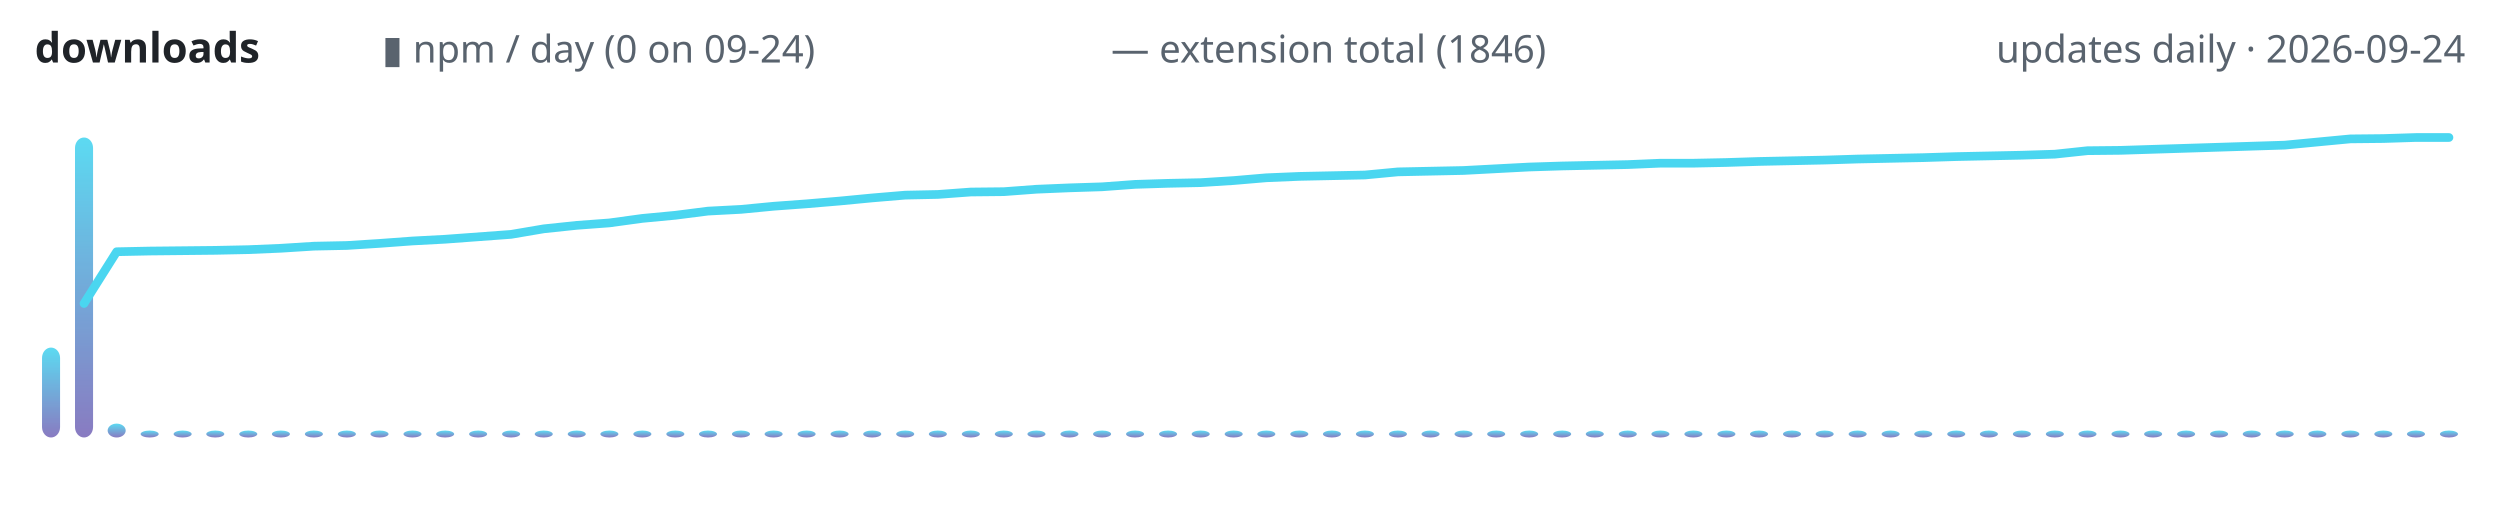
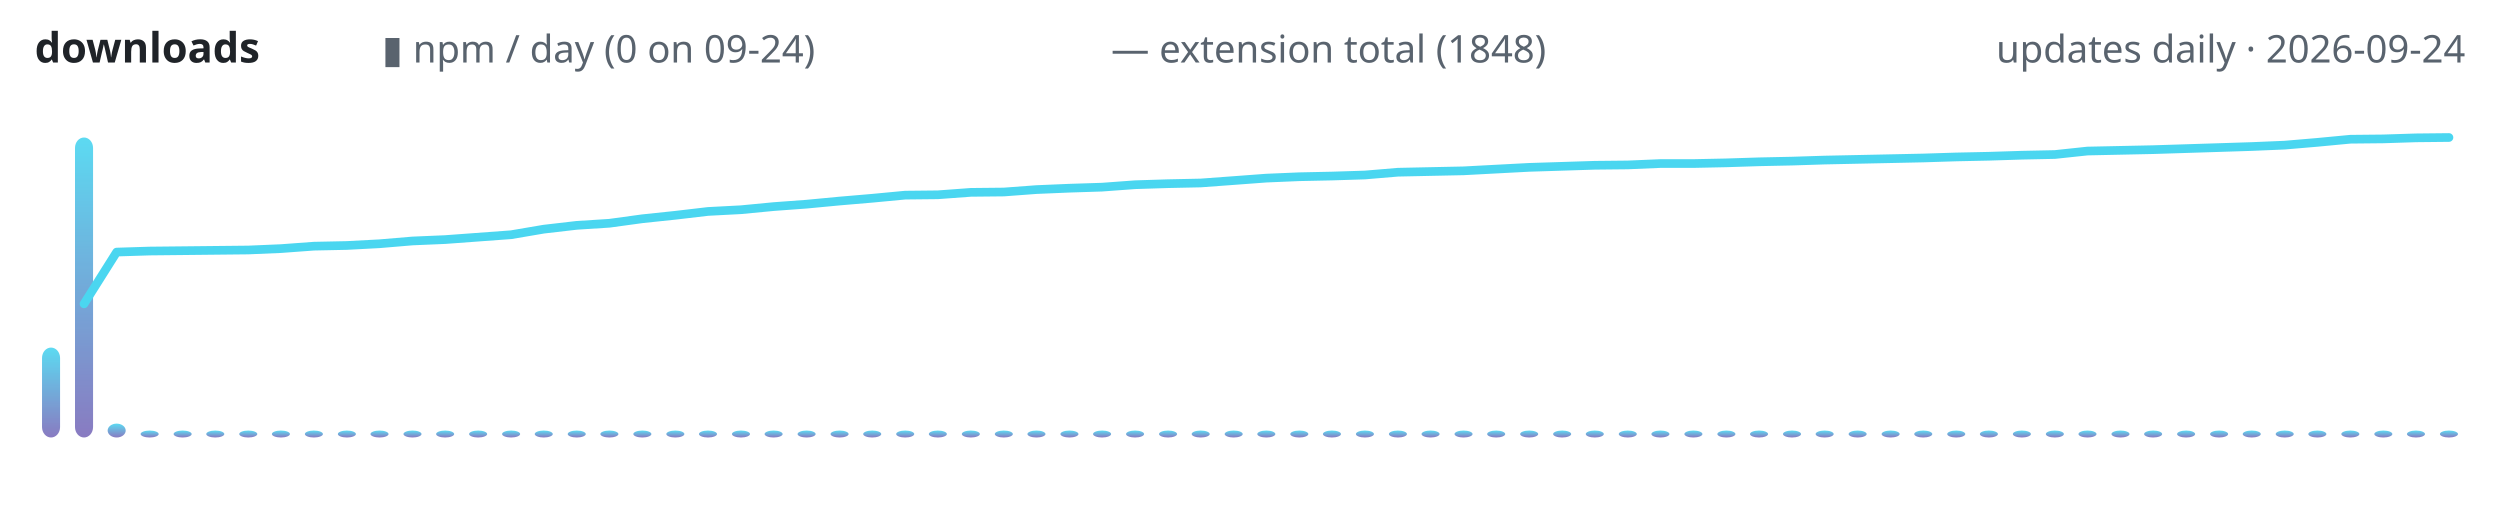
<svg xmlns="http://www.w3.org/2000/svg" width="720" height="150" viewBox="0 0 720 150" role="img" aria-label="lodestone downloads over time">
  <defs>
    <linearGradient id="g" x1="0" y1="1" x2="0" y2="0">
      <stop offset="0" stop-color="#7c6cba" />
      <stop offset="1" stop-color="#4ad6f0" />
    </linearGradient>
  </defs>
  <text x="10" y="18" font-family="ui-sans-serif,system-ui,sans-serif" font-size="12" font-weight="600" fill="#1f2328" text-anchor="start">downloads</text>
  <text x="110" y="18" font-family="ui-sans-serif,system-ui,sans-serif" font-size="11" font-weight="400" fill="#59636e" text-anchor="start">▮ npm / day (0 on 09-24)</text>
-   <text x="320" y="18" font-family="ui-sans-serif,system-ui,sans-serif" font-size="11" font-weight="400" fill="#59636e" text-anchor="start">— extension total (1846)</text>
+   <text x="320" y="18" font-family="ui-sans-serif,system-ui,sans-serif" font-size="11" font-weight="400" fill="#59636e" text-anchor="start">— extension total (1848)</text>
  <text x="710" y="18" font-family="ui-sans-serif,system-ui,sans-serif" font-size="11" font-weight="400" fill="#59636e" text-anchor="end">updates daily · 2026-09-24</text>
  <rect x="12.1" y="100.1" width="5.2" height="25.9" rx="3" fill="url(#g)" opacity="0.9" />
  <rect x="21.6" y="39.6" width="5.2" height="86.4" rx="3" fill="url(#g)" opacity="0.9" />
  <rect x="31.0" y="122.0" width="5.2" height="4.0" rx="3" fill="url(#g)" opacity="0.9" />
  <rect x="40.5" y="124.0" width="5.2" height="2.0" rx="3" fill="url(#g)" opacity="0.9" />
  <rect x="50.0" y="124.0" width="5.2" height="2.0" rx="3" fill="url(#g)" opacity="0.9" />
  <rect x="59.4" y="124.0" width="5.2" height="2.0" rx="3" fill="url(#g)" opacity="0.9" />
  <rect x="68.9" y="124.0" width="5.2" height="2.0" rx="3" fill="url(#g)" opacity="0.9" />
  <rect x="78.3" y="124.0" width="5.2" height="2.0" rx="3" fill="url(#g)" opacity="0.9" />
  <rect x="87.8" y="124.0" width="5.2" height="2.0" rx="3" fill="url(#g)" opacity="0.9" />
  <rect x="97.3" y="124.0" width="5.2" height="2.0" rx="3" fill="url(#g)" opacity="0.9" />
  <rect x="106.7" y="124.0" width="5.2" height="2.0" rx="3" fill="url(#g)" opacity="0.9" />
  <rect x="116.2" y="124.0" width="5.2" height="2.0" rx="3" fill="url(#g)" opacity="0.9" />
  <rect x="125.6" y="124.0" width="5.2" height="2.0" rx="3" fill="url(#g)" opacity="0.9" />
  <rect x="135.1" y="124.0" width="5.2" height="2.0" rx="3" fill="url(#g)" opacity="0.9" />
  <rect x="144.6" y="124.0" width="5.2" height="2.0" rx="3" fill="url(#g)" opacity="0.9" />
  <rect x="154.0" y="124.0" width="5.2" height="2.0" rx="3" fill="url(#g)" opacity="0.9" />
  <rect x="163.5" y="124.0" width="5.2" height="2.0" rx="3" fill="url(#g)" opacity="0.9" />
  <rect x="172.9" y="124.0" width="5.2" height="2.0" rx="3" fill="url(#g)" opacity="0.9" />
  <rect x="182.4" y="124.0" width="5.2" height="2.0" rx="3" fill="url(#g)" opacity="0.9" />
  <rect x="191.9" y="124.0" width="5.2" height="2.0" rx="3" fill="url(#g)" opacity="0.9" />
  <rect x="201.3" y="124.0" width="5.2" height="2.0" rx="3" fill="url(#g)" opacity="0.9" />
  <rect x="210.8" y="124.0" width="5.2" height="2.0" rx="3" fill="url(#g)" opacity="0.9" />
  <rect x="220.2" y="124.0" width="5.2" height="2.0" rx="3" fill="url(#g)" opacity="0.9" />
  <rect x="229.7" y="124.0" width="5.2" height="2.0" rx="3" fill="url(#g)" opacity="0.9" />
  <rect x="239.2" y="124.0" width="5.2" height="2.0" rx="3" fill="url(#g)" opacity="0.9" />
  <rect x="248.6" y="124.0" width="5.2" height="2.0" rx="3" fill="url(#g)" opacity="0.9" />
  <rect x="258.1" y="124.0" width="5.2" height="2.0" rx="3" fill="url(#g)" opacity="0.9" />
  <rect x="267.5" y="124.0" width="5.2" height="2.0" rx="3" fill="url(#g)" opacity="0.9" />
  <rect x="277.0" y="124.0" width="5.2" height="2.0" rx="3" fill="url(#g)" opacity="0.9" />
  <rect x="286.5" y="124.0" width="5.2" height="2.0" rx="3" fill="url(#g)" opacity="0.9" />
  <rect x="295.9" y="124.0" width="5.2" height="2.0" rx="3" fill="url(#g)" opacity="0.9" />
  <rect x="305.4" y="124.0" width="5.2" height="2.0" rx="3" fill="url(#g)" opacity="0.9" />
  <rect x="314.8" y="124.0" width="5.2" height="2.0" rx="3" fill="url(#g)" opacity="0.9" />
  <rect x="324.3" y="124.0" width="5.2" height="2.0" rx="3" fill="url(#g)" opacity="0.9" />
  <rect x="333.8" y="124.0" width="5.2" height="2.0" rx="3" fill="url(#g)" opacity="0.9" />
  <rect x="343.2" y="124.0" width="5.2" height="2.0" rx="3" fill="url(#g)" opacity="0.9" />
  <rect x="352.7" y="124.0" width="5.2" height="2.0" rx="3" fill="url(#g)" opacity="0.9" />
  <rect x="362.1" y="124.0" width="5.2" height="2.0" rx="3" fill="url(#g)" opacity="0.9" />
  <rect x="371.6" y="124.0" width="5.2" height="2.0" rx="3" fill="url(#g)" opacity="0.9" />
  <rect x="381.0" y="124.0" width="5.2" height="2.0" rx="3" fill="url(#g)" opacity="0.9" />
  <rect x="390.5" y="124.0" width="5.2" height="2.0" rx="3" fill="url(#g)" opacity="0.9" />
  <rect x="400.0" y="124.0" width="5.2" height="2.0" rx="3" fill="url(#g)" opacity="0.9" />
  <rect x="409.4" y="124.0" width="5.2" height="2.0" rx="3" fill="url(#g)" opacity="0.9" />
  <rect x="418.9" y="124.0" width="5.2" height="2.0" rx="3" fill="url(#g)" opacity="0.9" />
  <rect x="428.3" y="124.0" width="5.2" height="2.0" rx="3" fill="url(#g)" opacity="0.9" />
  <rect x="437.8" y="124.0" width="5.2" height="2.0" rx="3" fill="url(#g)" opacity="0.9" />
  <rect x="447.3" y="124.0" width="5.2" height="2.0" rx="3" fill="url(#g)" opacity="0.9" />
  <rect x="456.7" y="124.0" width="5.2" height="2.0" rx="3" fill="url(#g)" opacity="0.9" />
  <rect x="466.2" y="124.0" width="5.2" height="2.0" rx="3" fill="url(#g)" opacity="0.9" />
  <rect x="475.6" y="124.0" width="5.2" height="2.0" rx="3" fill="url(#g)" opacity="0.9" />
  <rect x="485.1" y="124.0" width="5.2" height="2.0" rx="3" fill="url(#g)" opacity="0.9" />
  <rect x="494.6" y="124.0" width="5.2" height="2.0" rx="3" fill="url(#g)" opacity="0.9" />
  <rect x="504.0" y="124.0" width="5.2" height="2.0" rx="3" fill="url(#g)" opacity="0.9" />
  <rect x="513.5" y="124.0" width="5.2" height="2.0" rx="3" fill="url(#g)" opacity="0.9" />
  <rect x="522.9" y="124.0" width="5.2" height="2.0" rx="3" fill="url(#g)" opacity="0.9" />
  <rect x="532.4" y="124.0" width="5.2" height="2.0" rx="3" fill="url(#g)" opacity="0.9" />
  <rect x="541.9" y="124.0" width="5.2" height="2.0" rx="3" fill="url(#g)" opacity="0.9" />
  <rect x="551.3" y="124.0" width="5.2" height="2.0" rx="3" fill="url(#g)" opacity="0.9" />
  <rect x="560.8" y="124.0" width="5.2" height="2.0" rx="3" fill="url(#g)" opacity="0.9" />
  <rect x="570.2" y="124.0" width="5.2" height="2.0" rx="3" fill="url(#g)" opacity="0.9" />
  <rect x="579.7" y="124.0" width="5.2" height="2.0" rx="3" fill="url(#g)" opacity="0.9" />
  <rect x="589.2" y="124.0" width="5.2" height="2.0" rx="3" fill="url(#g)" opacity="0.9" />
  <rect x="598.6" y="124.0" width="5.2" height="2.0" rx="3" fill="url(#g)" opacity="0.9" />
  <rect x="608.1" y="124.0" width="5.2" height="2.0" rx="3" fill="url(#g)" opacity="0.9" />
  <rect x="617.5" y="124.0" width="5.2" height="2.0" rx="3" fill="url(#g)" opacity="0.9" />
  <rect x="627.0" y="124.0" width="5.2" height="2.0" rx="3" fill="url(#g)" opacity="0.9" />
  <rect x="636.5" y="124.0" width="5.2" height="2.0" rx="3" fill="url(#g)" opacity="0.9" />
  <rect x="645.9" y="124.0" width="5.2" height="2.0" rx="3" fill="url(#g)" opacity="0.9" />
  <rect x="655.4" y="124.0" width="5.2" height="2.0" rx="3" fill="url(#g)" opacity="0.9" />
  <rect x="664.8" y="124.0" width="5.2" height="2.0" rx="3" fill="url(#g)" opacity="0.9" />
  <rect x="674.3" y="124.0" width="5.2" height="2.0" rx="3" fill="url(#g)" opacity="0.9" />
  <rect x="683.8" y="124.0" width="5.2" height="2.0" rx="3" fill="url(#g)" opacity="0.9" />
  <rect x="693.2" y="124.0" width="5.2" height="2.0" rx="3" fill="url(#g)" opacity="0.9" />
  <rect x="702.7" y="124.0" width="5.2" height="2.0" rx="3" fill="url(#g)" opacity="0.9" />
-   <polyline points="24.2,87.4 33.6,72.5 43.1,72.3 52.6,72.2 62.0,72.1 71.5,71.9 80.9,71.5 90.4,70.9 99.9,70.7 109.3,70.1 118.8,69.4 128.2,68.9 137.7,68.2 147.2,67.5 156.6,65.9 166.1,64.9 175.5,64.2 185.0,62.9 194.5,62.0 203.9,60.8 213.4,60.3 222.8,59.4 232.3,58.7 241.8,57.9 251.2,57.0 260.7,56.2 270.1,56.0 279.6,55.3 289.1,55.2 298.5,54.5 308.0,54.1 317.4,53.8 326.9,53.1 336.4,52.8 345.8,52.6 355.3,52.0 364.7,51.2 374.2,50.8 383.6,50.6 393.1,50.4 402.6,49.5 412.0,49.3 421.5,49.1 430.9,48.6 440.4,48.1 449.9,47.8 459.3,47.6 468.8,47.4 478.2,47.0 487.7,47.0 497.2,46.8 506.6,46.5 516.1,46.3 525.5,46.1 535.0,45.8 544.5,45.6 553.9,45.4 563.4,45.1 572.8,44.9 582.3,44.7 591.8,44.4 601.2,43.4 610.7,43.3 620.1,43.0 629.6,42.7 639.1,42.4 648.5,42.1 658.0,41.8 667.4,40.9 676.9,40.0 686.4,39.9 695.8,39.6 705.3,39.6" fill="none" stroke="#4ad6f0" stroke-width="2.5" stroke-linecap="round" stroke-linejoin="round" />
+   <polyline points="24.2,87.5 33.6,72.6 43.1,72.3 52.6,72.2 62.0,72.1 71.5,72.0 80.9,71.6 90.4,70.9 99.9,70.7 109.3,70.2 118.8,69.4 128.2,69.0 137.7,68.3 147.2,67.6 156.6,66.0 166.1,64.9 175.5,64.3 185.0,63.0 194.5,62.0 203.9,60.9 213.4,60.4 222.8,59.5 232.3,58.8 241.8,57.9 251.2,57.1 260.7,56.2 270.1,56.1 279.6,55.4 289.1,55.3 298.5,54.6 308.0,54.2 317.4,53.9 326.9,53.2 336.4,52.9 345.8,52.7 355.3,52.0 364.7,51.3 374.2,50.9 383.6,50.7 393.1,50.4 402.6,49.6 412.0,49.4 421.5,49.2 430.9,48.7 440.4,48.2 449.9,47.9 459.3,47.6 468.8,47.5 478.2,47.1 487.7,47.1 497.2,46.9 506.6,46.6 516.1,46.4 525.5,46.1 535.0,45.9 544.5,45.7 553.9,45.5 563.4,45.2 572.8,45.0 582.3,44.7 591.8,44.5 601.2,43.5 610.7,43.3 620.1,43.1 629.6,42.8 639.1,42.5 648.5,42.2 658.0,41.8 667.4,41.0 676.9,40.1 686.4,40.0 695.8,39.7 705.3,39.6" fill="none" stroke="#4ad6f0" stroke-width="2.5" stroke-linecap="round" stroke-linejoin="round" />
</svg>
